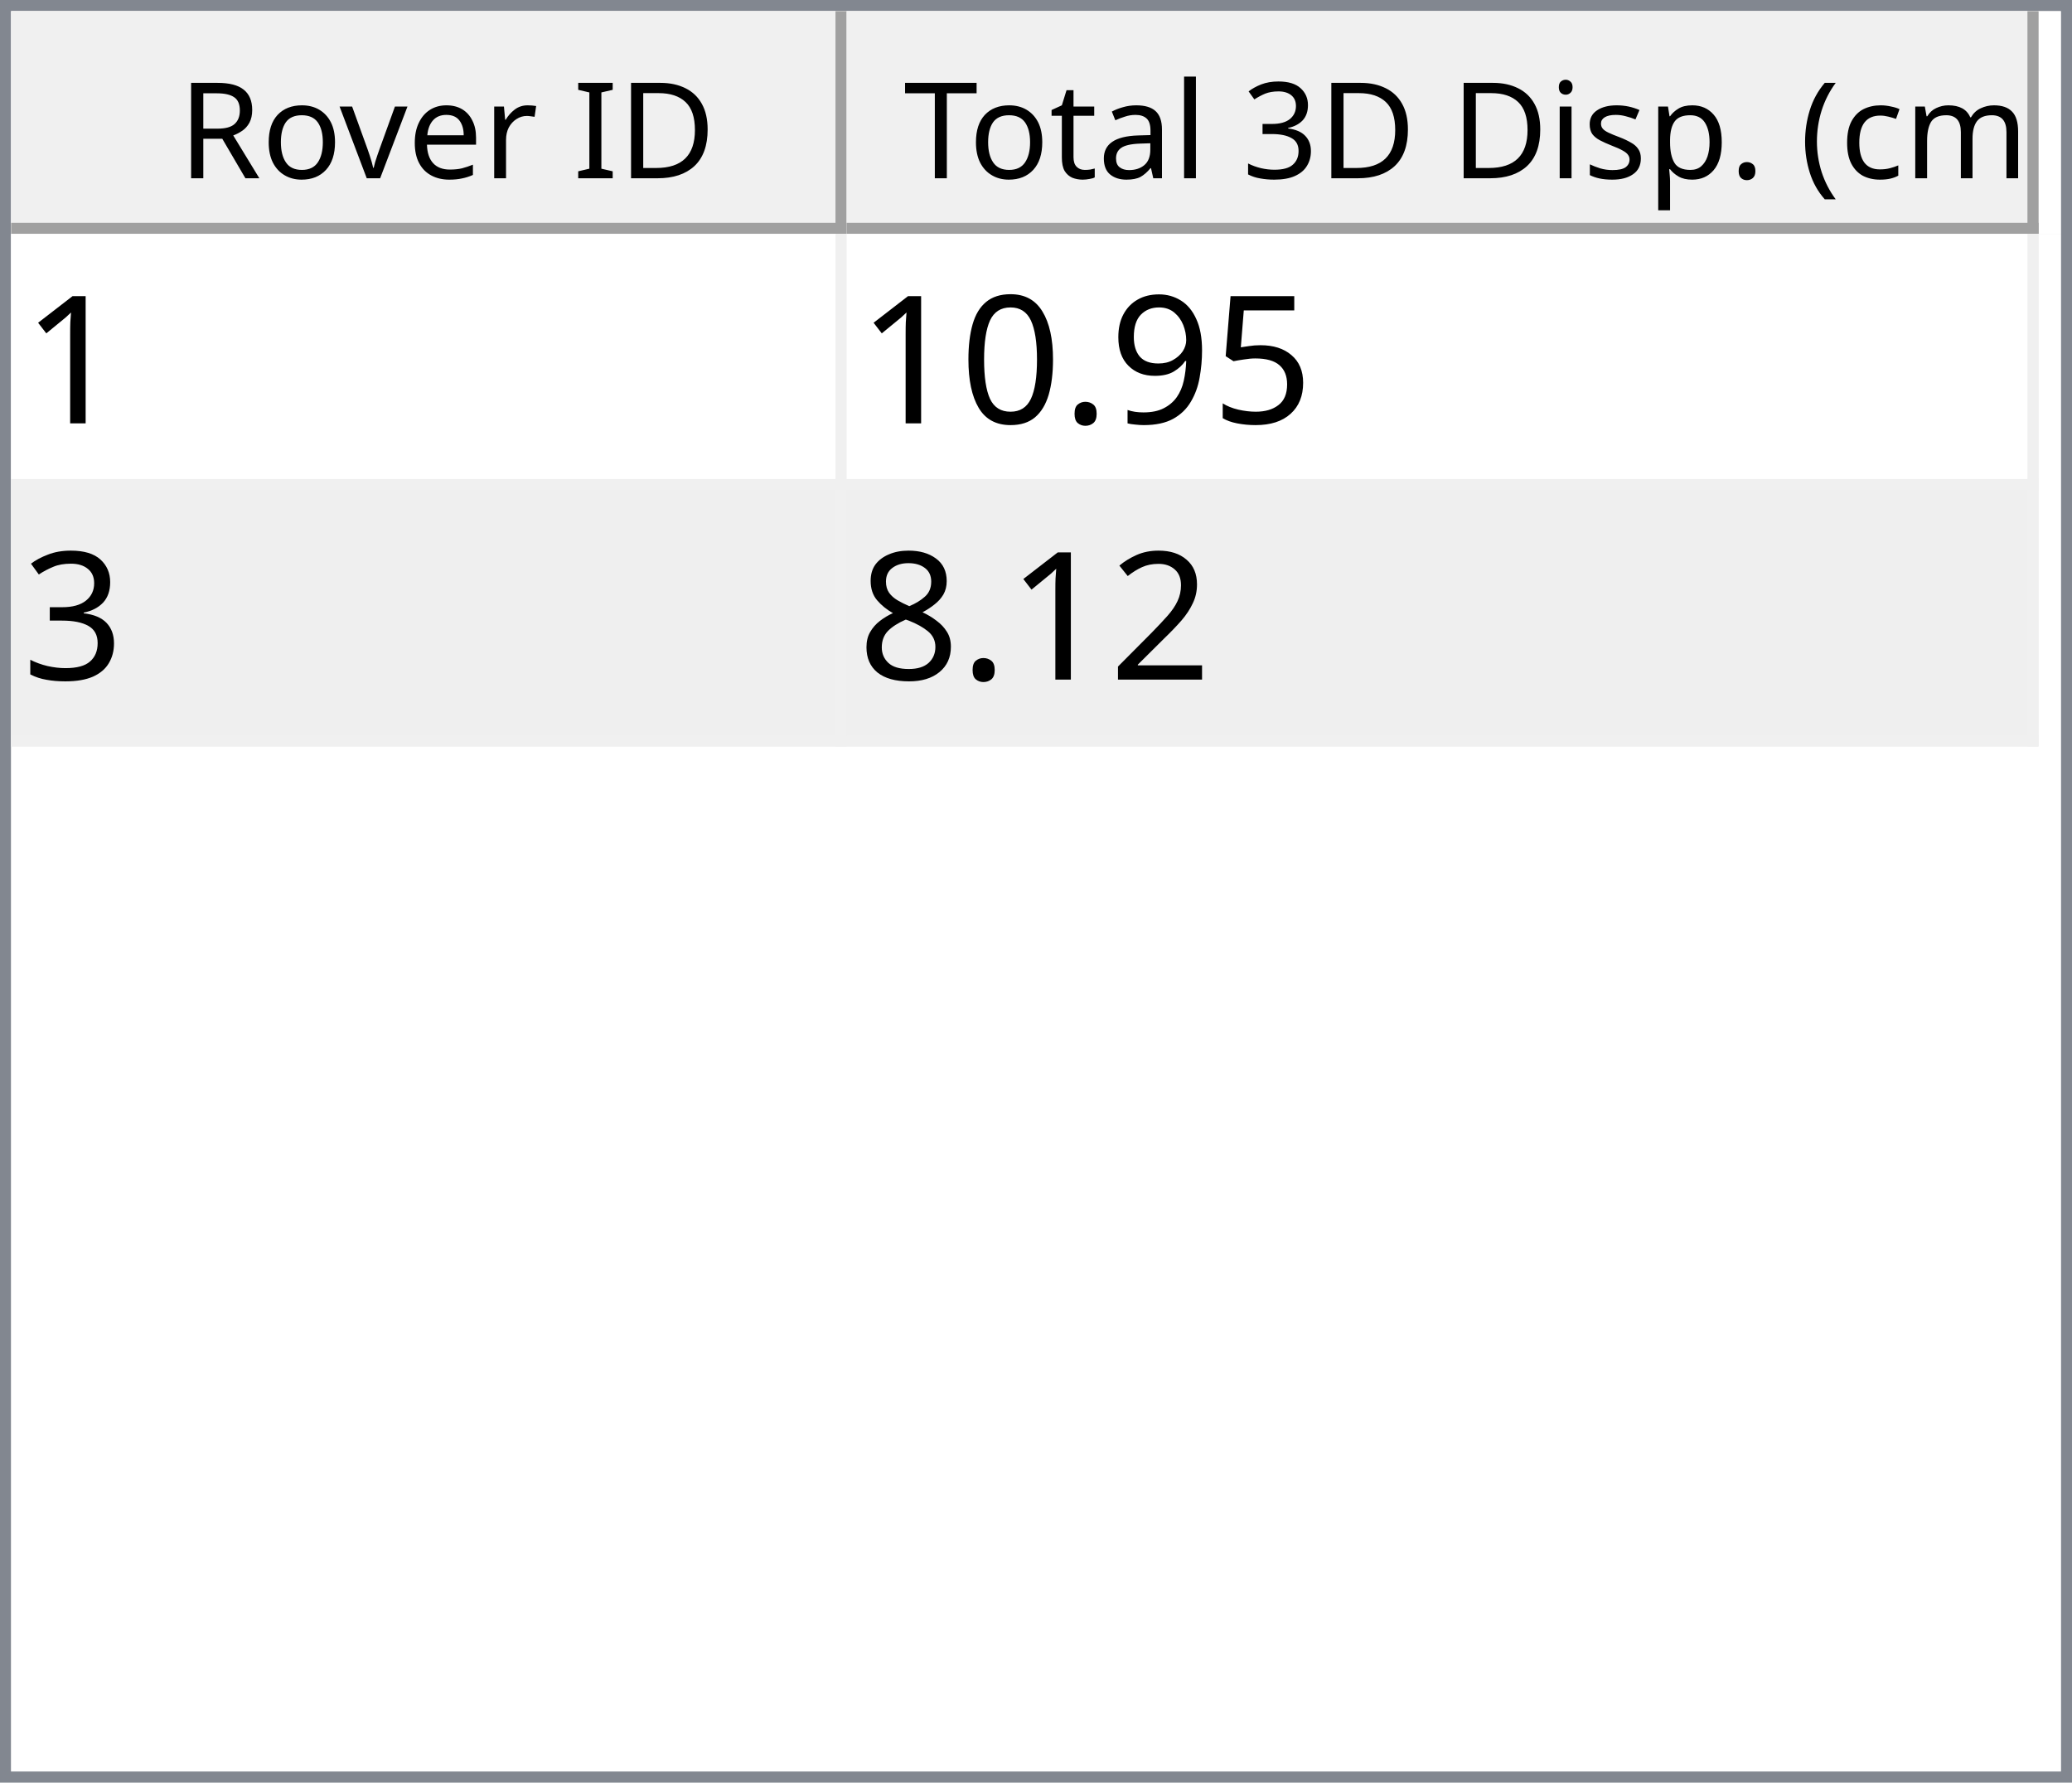
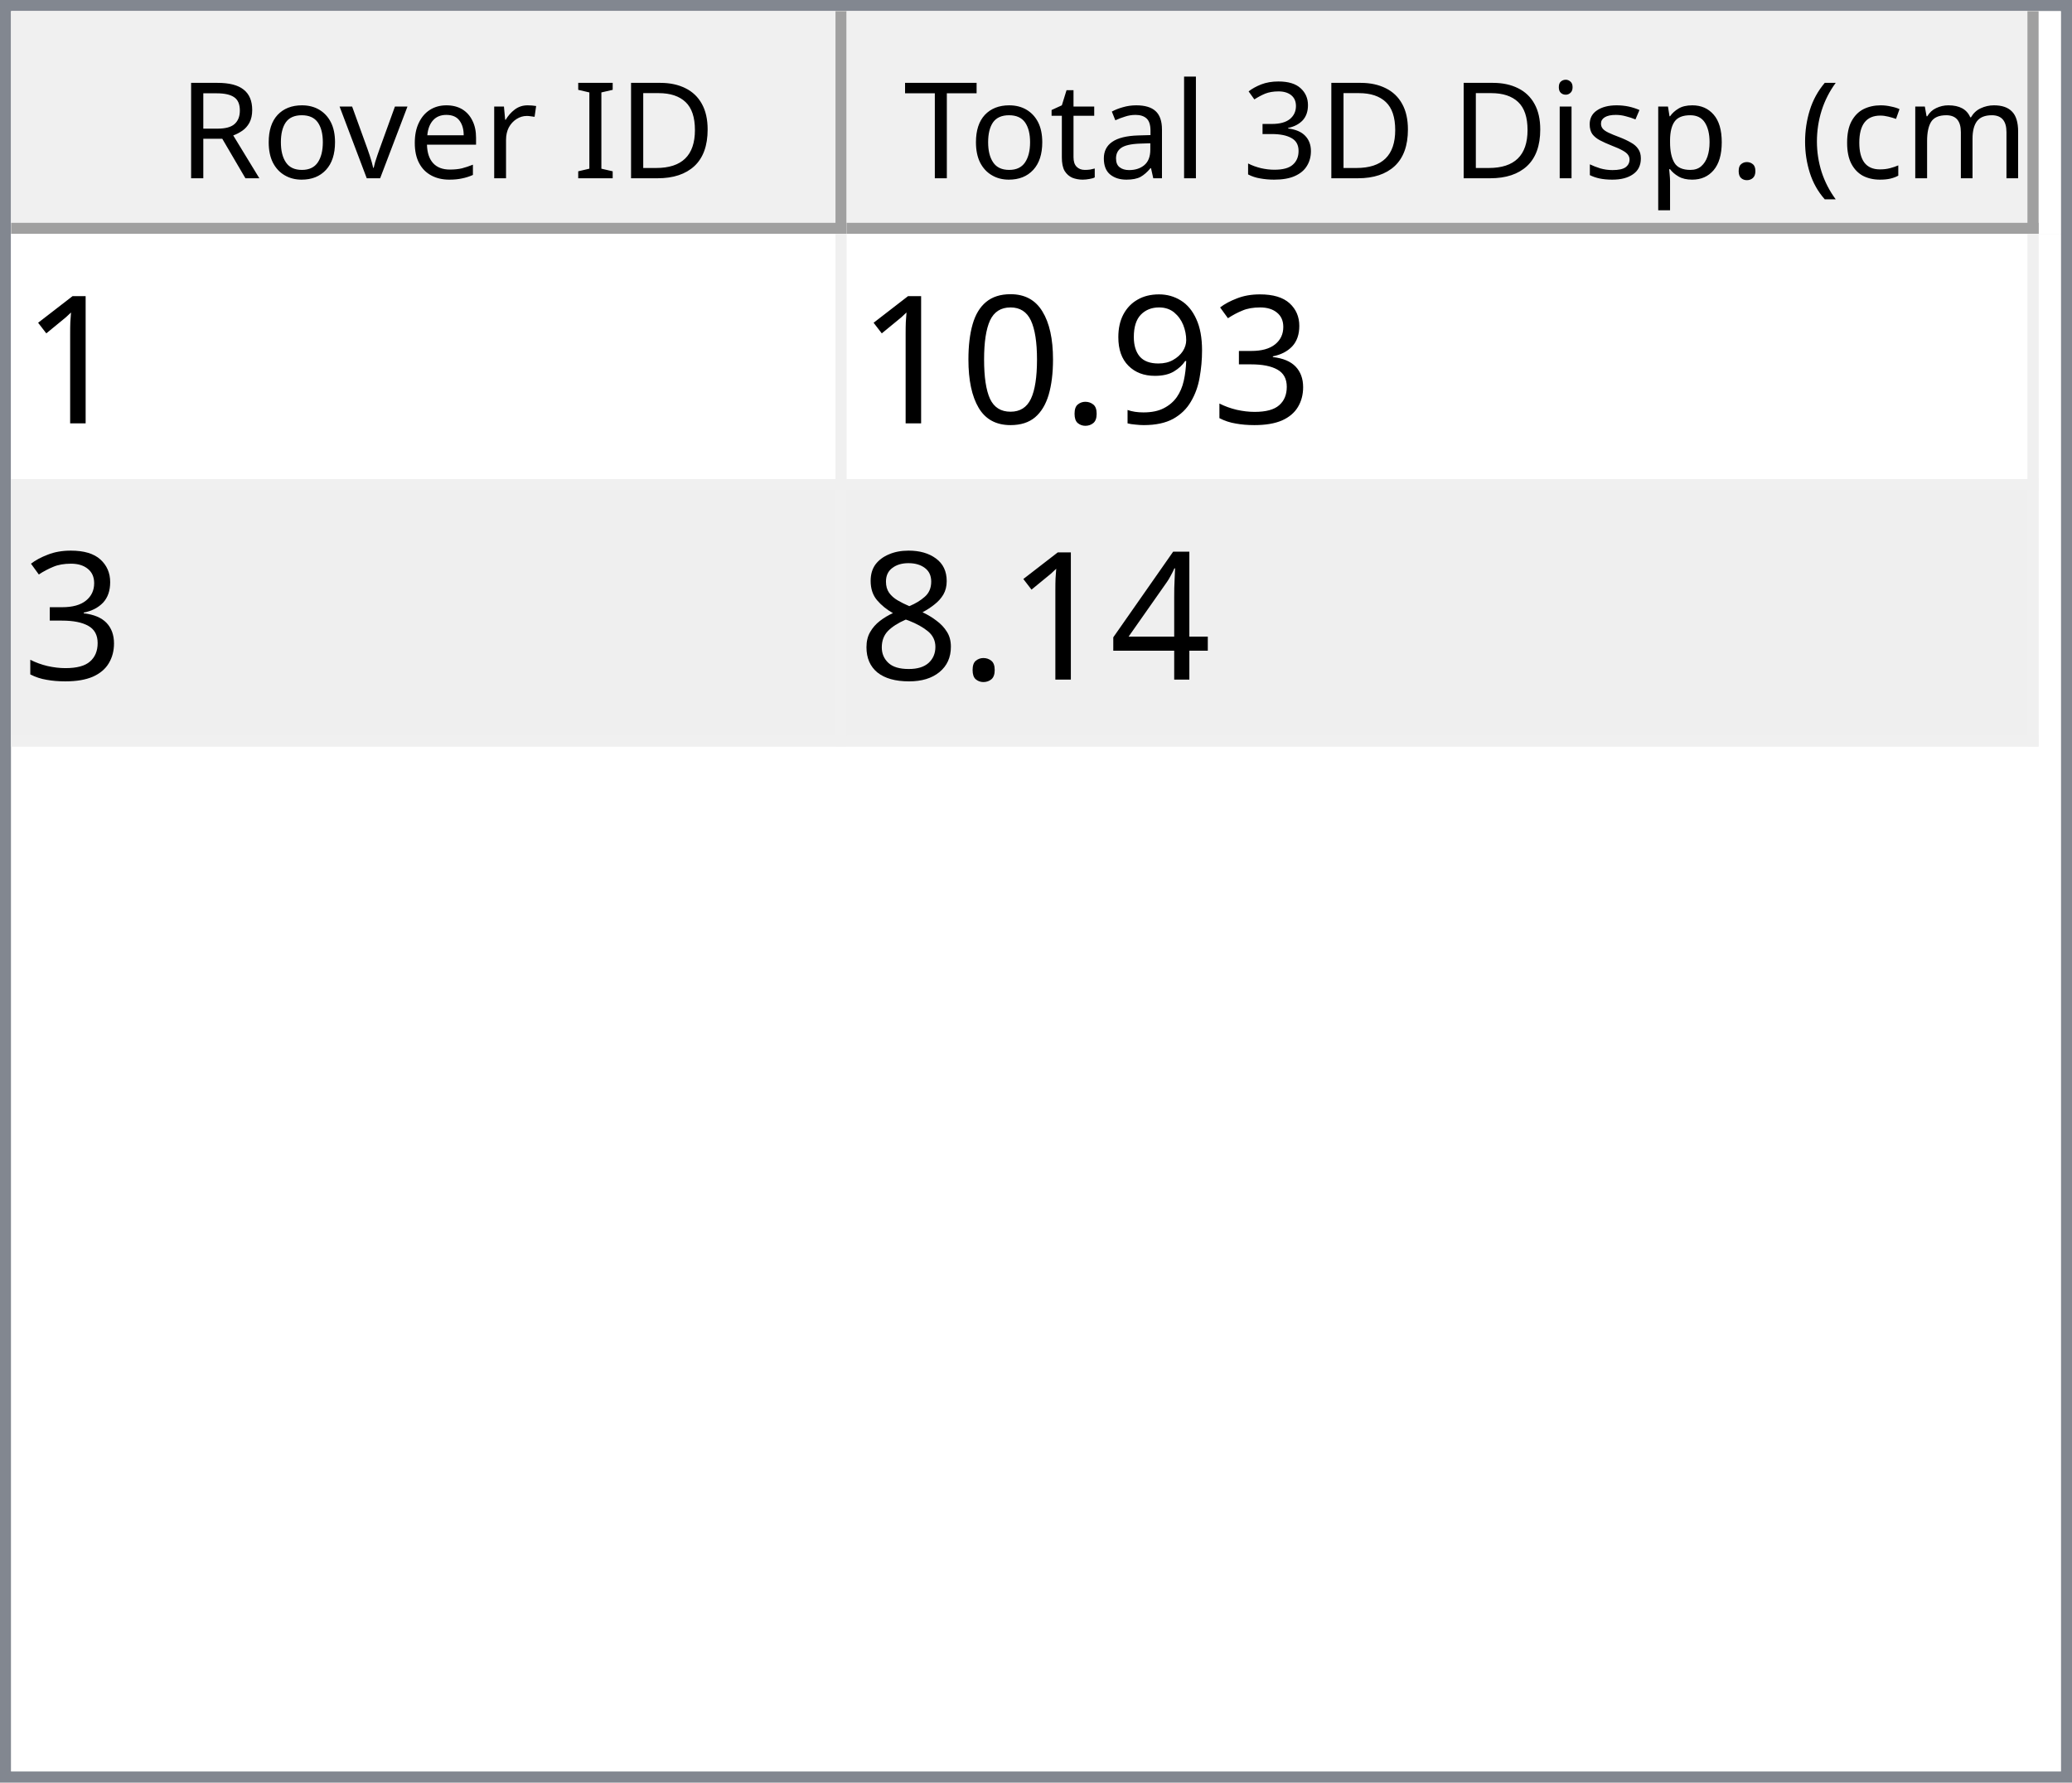
<svg xmlns="http://www.w3.org/2000/svg" style="fill-opacity:1; color-rendering:auto; color-interpolation:auto; text-rendering:auto; stroke:black; stroke-linecap:square; stroke-miterlimit:10; shape-rendering:auto; stroke-opacity:1; fill:black; stroke-dasharray:none; font-weight:normal; stroke-width:1; font-family:'Dialog'; font-style:normal; stroke-linejoin:miter; font-size:12px; stroke-dashoffset:0; image-rendering:auto;" width="186" height="160">
  <defs id="genericDefs" />
  <g>
    <defs id="defs1">
      <clipPath clipPathUnits="userSpaceOnUse" id="clipPath1">
        <path d="M0 0 L186 0 L186 160 L0 160 L0 0 Z" />
      </clipPath>
      <clipPath clipPathUnits="userSpaceOnUse" id="clipPath2">
        <path d="M0 0 L0 160 L186 160 L186 0 Z" />
      </clipPath>
      <clipPath clipPathUnits="userSpaceOnUse" id="clipPath3">
        <path d="M0 0 L0 20 L184 20 L184 0 Z" />
      </clipPath>
      <clipPath clipPathUnits="userSpaceOnUse" id="clipPath4">
        <path d="M0 0 L0 20 L75 20 L75 0 Z" />
      </clipPath>
      <clipPath clipPathUnits="userSpaceOnUse" id="clipPath5">
        <path d="M1 1 L1 19 L74 19 L74 1 Z" />
      </clipPath>
      <clipPath clipPathUnits="userSpaceOnUse" id="clipPath6">
        <path d="M0 0 L0 18 L73 18 L73 0 Z" />
      </clipPath>
      <clipPath clipPathUnits="userSpaceOnUse" id="clipPath7">
        <path d="M-0.5 -0.5 L-0.5 19.5 L74.5 19.5 L74.5 -0.5 Z" />
      </clipPath>
      <clipPath clipPathUnits="userSpaceOnUse" id="clipPath8">
        <path d="M0 0 L0 20 L107 20 L107 0 Z" />
      </clipPath>
      <clipPath clipPathUnits="userSpaceOnUse" id="clipPath9">
        <path d="M1 1 L1 19 L106 19 L106 1 Z" />
      </clipPath>
      <clipPath clipPathUnits="userSpaceOnUse" id="clipPath10">
        <path d="M0 0 L0 18 L105 18 L105 0 Z" />
      </clipPath>
      <clipPath clipPathUnits="userSpaceOnUse" id="clipPath11">
        <path d="M-0.5 -0.5 L-0.5 19.5 L106.5 19.5 L106.5 -0.5 Z" />
      </clipPath>
      <clipPath clipPathUnits="userSpaceOnUse" id="clipPath12">
        <path d="M0 0 L0 138 L184 138 L184 0 Z" />
      </clipPath>
      <clipPath clipPathUnits="userSpaceOnUse" id="clipPath13">
        <path d="M0 0 L0 46 L182 46 L182 0 Z" />
      </clipPath>
      <clipPath clipPathUnits="userSpaceOnUse" id="clipPath14">
        <path d="M-0.5 -0.5 L-0.5 45.5 L181.5 45.5 L181.5 -0.5 Z" />
      </clipPath>
      <clipPath clipPathUnits="userSpaceOnUse" id="clipPath15">
        <path d="M0 0 L0 22 L74 22 L74 0 Z" />
      </clipPath>
      <clipPath clipPathUnits="userSpaceOnUse" id="clipPath16">
        <path d="M0 0 L0 22 L106 22 L106 0 Z" />
      </clipPath>
      <font horiz-adv-x="64.551" id="font1">
        <font-face ascent="107.91" descent="25.098" units-per-em="100" style="font-style:normal; font-family:Segoe UI; font-weight:normal;" />
        <missing-glyph horiz-adv-x="64.551" d="M8.109 0 L8.109 68.266 L56.453 68.266 L56.453 0 L8.109 0 ZM15.328 7.234 L49.219 7.234 L49.219 61.031 L15.328 61.031 L15.328 7.234 Z" />
        <glyph unicode="D" horiz-adv-x="70.117" d="M9.188 0 L9.188 70.016 L28.516 70.016 Q65.531 70.016 65.531 35.891 Q65.531 19.672 55.25 9.836 Q44.969 0 27.734 0 L9.188 0 ZM17.391 62.594 L17.391 7.422 L27.828 7.422 Q41.609 7.422 49.273 14.797 Q56.938 22.172 56.938 35.688 Q56.938 62.594 28.328 62.594 L17.391 62.594 Z" />
        <glyph unicode="I" horiz-adv-x="26.611" d="M17.391 0 L9.188 0 L9.188 70.016 L17.391 70.016 L17.391 0 Z" />
        <glyph unicode=" " horiz-adv-x="27.393" d="" />
        <glyph unicode="r" horiz-adv-x="34.766" d="M34.188 41.891 Q32.078 43.5 28.125 43.5 Q23 43.5 19.555 38.672 Q16.109 33.844 16.109 25.484 L16.109 0 L8.109 0 L8.109 50 L16.109 50 L16.109 39.703 L16.312 39.703 Q18.016 44.969 21.531 47.922 Q25.047 50.875 29.391 50.875 Q32.516 50.875 34.188 50.203 L34.188 41.891 Z" />
        <glyph unicode="e" horiz-adv-x="52.295" d="M48.297 23 L12.984 23 Q13.188 14.656 17.484 10.109 Q21.781 5.562 29.297 5.562 Q37.75 5.562 44.828 11.141 L44.828 3.609 Q38.234 -1.172 27.391 -1.172 Q16.797 -1.172 10.742 5.641 Q4.688 12.453 4.688 24.812 Q4.688 36.469 11.305 43.82 Q17.922 51.172 27.734 51.172 Q37.547 51.172 42.922 44.828 Q48.297 38.484 48.297 27.203 L48.297 23 ZM40.094 29.781 Q40.047 36.719 36.75 40.578 Q33.453 44.438 27.594 44.438 Q21.922 44.438 17.969 40.383 Q14.016 36.328 13.094 29.781 L40.094 29.781 Z" />
        <glyph unicode="v" horiz-adv-x="47.9" d="M47.406 50 L27.484 0 L19.625 0 L0.688 50 L9.469 50 L22.172 13.672 Q23.578 9.672 23.922 6.688 L24.125 6.688 Q24.609 10.453 25.688 13.484 L38.969 50 L47.406 50 Z" />
        <glyph unicode="o" horiz-adv-x="58.594" d="M29 -1.172 Q17.922 -1.172 11.305 5.836 Q4.688 12.844 4.688 24.422 Q4.688 37.016 11.57 44.094 Q18.453 51.172 30.172 51.172 Q41.359 51.172 47.633 44.289 Q53.906 37.406 53.906 25.203 Q53.906 13.234 47.141 6.031 Q40.375 -1.172 29 -1.172 ZM29.594 44.438 Q21.875 44.438 17.383 39.188 Q12.891 33.938 12.891 24.703 Q12.891 15.828 17.43 10.695 Q21.969 5.562 29.594 5.562 Q37.359 5.562 41.531 10.594 Q45.703 15.625 45.703 24.906 Q45.703 34.281 41.531 39.359 Q37.359 44.438 29.594 44.438 Z" />
        <glyph unicode="R" horiz-adv-x="59.814" d="M59.375 0 L49.609 0 L37.891 19.625 Q36.281 22.359 34.766 24.289 Q33.25 26.219 31.664 27.438 Q30.078 28.656 28.25 29.219 Q26.422 29.781 24.125 29.781 L17.391 29.781 L17.391 0 L9.188 0 L9.188 70.016 L30.078 70.016 Q34.672 70.016 38.555 68.867 Q42.438 67.719 45.289 65.375 Q48.141 63.031 49.758 59.547 Q51.375 56.062 51.375 51.375 Q51.375 47.703 50.273 44.656 Q49.172 41.609 47.148 39.211 Q45.125 36.812 42.266 35.133 Q39.406 33.453 35.844 32.516 L35.844 32.328 Q37.594 31.547 38.891 30.547 Q40.188 29.547 41.359 28.18 Q42.531 26.812 43.68 25.078 Q44.828 23.344 46.234 21.047 L59.375 0 ZM17.391 62.594 L17.391 37.203 L28.516 37.203 Q31.594 37.203 34.203 38.133 Q36.812 39.062 38.719 40.797 Q40.625 42.531 41.703 45.047 Q42.781 47.562 42.781 50.688 Q42.781 56.297 39.141 59.445 Q35.5 62.594 28.609 62.594 L17.391 62.594 Z" />
        <glyph unicode=")" horiz-adv-x="30.176" d="M8.297 -15.922 L1.172 -15.922 Q16.406 2.344 16.406 26.812 Q16.406 51.469 1.078 70.016 L8.297 70.016 Q23.531 52.156 23.531 26.703 Q23.531 1.375 8.297 -15.922 Z" />
        <glyph unicode="m" horiz-adv-x="86.133" d="M79.109 0 L71.094 0 L71.094 28.719 Q71.094 37.016 68.531 40.727 Q65.969 44.438 59.906 44.438 Q54.781 44.438 51.195 39.75 Q47.609 35.062 47.609 28.516 L47.609 0 L39.594 0 L39.594 29.688 Q39.594 44.438 28.219 44.438 Q22.953 44.438 19.531 40.016 Q16.109 35.594 16.109 28.516 L16.109 0 L8.109 0 L8.109 50 L16.109 50 L16.109 42.094 L16.312 42.094 Q21.625 51.172 31.844 51.172 Q36.969 51.172 40.773 48.312 Q44.578 45.453 46 40.828 Q51.562 51.172 62.594 51.172 Q79.109 51.172 79.109 30.812 L79.109 0 Z" />
        <glyph unicode="c" horiz-adv-x="46.191" d="M42.188 2.297 Q36.422 -1.172 28.516 -1.172 Q17.828 -1.172 11.258 5.789 Q4.688 12.75 4.688 23.828 Q4.688 36.188 11.766 43.68 Q18.844 51.172 30.672 51.172 Q37.25 51.172 42.281 48.734 L42.281 40.531 Q36.719 44.438 30.375 44.438 Q22.703 44.438 17.797 38.945 Q12.891 33.453 12.891 24.516 Q12.891 15.719 17.508 10.641 Q22.125 5.562 29.891 5.562 Q36.422 5.562 42.188 9.906 L42.188 2.297 Z" />
        <glyph unicode="(" horiz-adv-x="30.176" d="M29.109 -15.922 L21.969 -15.922 Q6.844 1.375 6.844 26.703 Q6.844 52.156 21.969 70.016 L29.203 70.016 Q13.875 51.469 13.875 26.812 Q13.875 2.344 29.109 -15.922 Z" />
        <glyph unicode="." horiz-adv-x="21.68" d="M10.891 -1.078 Q8.641 -1.078 7.055 0.539 Q5.469 2.156 5.469 4.391 Q5.469 6.641 7.055 8.273 Q8.641 9.906 10.891 9.906 Q13.188 9.906 14.797 8.273 Q16.406 6.641 16.406 4.391 Q16.406 2.156 14.797 0.539 Q13.188 -1.078 10.891 -1.078 Z" />
        <glyph unicode="p" horiz-adv-x="58.789" d="M16.312 7.234 L16.109 7.234 L16.109 -23 L8.109 -23 L8.109 50 L16.109 50 L16.109 41.219 L16.312 41.219 Q22.219 51.172 33.594 51.172 Q43.266 51.172 48.688 44.461 Q54.109 37.75 54.109 26.469 Q54.109 13.922 48 6.375 Q41.891 -1.172 31.297 -1.172 Q21.578 -1.172 16.312 7.234 ZM16.109 27.391 L16.109 20.406 Q16.109 14.203 20.141 9.883 Q24.172 5.562 30.375 5.562 Q37.641 5.562 41.773 11.133 Q45.906 16.703 45.906 26.609 Q45.906 34.969 42.047 39.703 Q38.188 44.438 31.594 44.438 Q24.609 44.438 20.359 39.578 Q16.109 34.719 16.109 27.391 Z" />
        <glyph unicode="s" horiz-adv-x="42.432" d="M5.078 1.812 L5.078 10.406 Q11.625 5.562 19.484 5.562 Q30.031 5.562 30.031 12.594 Q30.031 14.594 29.125 15.992 Q28.219 17.391 26.68 18.461 Q25.141 19.531 23.07 20.383 Q21 21.234 18.609 22.172 Q15.281 23.484 12.766 24.828 Q10.25 26.172 8.57 27.859 Q6.891 29.547 6.031 31.695 Q5.172 33.844 5.172 36.719 Q5.172 40.234 6.789 42.945 Q8.406 45.656 11.086 47.484 Q13.766 49.312 17.211 50.242 Q20.656 51.172 24.312 51.172 Q30.812 51.172 35.938 48.922 L35.938 40.828 Q30.422 44.438 23.25 44.438 Q21 44.438 19.195 43.922 Q17.391 43.406 16.094 42.477 Q14.797 41.547 14.086 40.258 Q13.375 38.969 13.375 37.406 Q13.375 35.453 14.086 34.133 Q14.797 32.812 16.164 31.789 Q17.531 30.766 19.484 29.938 Q21.438 29.109 23.922 28.125 Q27.25 26.859 29.883 25.516 Q32.516 24.172 34.375 22.484 Q36.234 20.797 37.234 18.602 Q38.234 16.406 38.234 13.375 Q38.234 9.672 36.602 6.938 Q34.969 4.203 32.234 2.398 Q29.5 0.594 25.93 -0.289 Q22.359 -1.172 18.453 -1.172 Q10.75 -1.172 5.078 1.812 Z" />
        <glyph unicode="i" horiz-adv-x="24.219" d="M12.203 62.703 Q10.062 62.703 8.547 64.164 Q7.031 65.625 7.031 67.875 Q7.031 70.125 8.547 71.609 Q10.062 73.094 12.203 73.094 Q14.406 73.094 15.945 71.609 Q17.484 70.125 17.484 67.875 Q17.484 65.719 15.945 64.211 Q14.406 62.703 12.203 62.703 ZM16.109 0 L8.109 0 L8.109 50 L16.109 50 L16.109 0 Z" />
        <glyph unicode="3" horiz-adv-x="53.906" d="M46.531 19.828 Q46.531 15.094 44.75 11.211 Q42.969 7.328 39.719 4.57 Q36.469 1.812 31.93 0.297 Q27.391 -1.219 21.922 -1.219 Q11.922 -1.219 6 2.594 L6 11.188 Q13.094 5.609 22.219 5.609 Q25.875 5.609 28.828 6.539 Q31.781 7.469 33.906 9.227 Q36.031 10.984 37.18 13.477 Q38.328 15.969 38.328 19.094 Q38.328 32.812 18.797 32.812 L12.984 32.812 L12.984 39.594 L18.5 39.594 Q35.797 39.594 35.797 52.484 Q35.797 64.406 22.609 64.406 Q15.188 64.406 8.688 59.422 L8.688 67.188 Q15.375 71.188 24.609 71.188 Q29 71.188 32.57 69.969 Q36.141 68.75 38.68 66.555 Q41.219 64.359 42.609 61.281 Q44 58.203 44 54.5 Q44 40.672 30.031 36.719 L30.031 36.531 Q33.594 36.141 36.625 34.797 Q39.656 33.453 41.852 31.305 Q44.047 29.156 45.289 26.25 Q46.531 23.344 46.531 19.828 Z" />
        <glyph unicode="l" horiz-adv-x="24.219" d="M16.109 0 L8.109 0 L8.109 74.031 L16.109 74.031 L16.109 0 Z" />
        <glyph unicode="a" horiz-adv-x="50.879" d="M43.891 0 L35.891 0 L35.891 7.812 L35.688 7.812 Q30.469 -1.172 20.312 -1.172 Q12.844 -1.172 8.617 2.781 Q4.391 6.734 4.391 13.281 Q4.391 27.297 20.906 29.594 L35.891 31.688 Q35.891 44.438 25.594 44.438 Q16.547 44.438 9.281 38.281 L9.281 46.484 Q16.656 51.172 26.266 51.172 Q43.891 51.172 43.891 32.516 L43.891 0 ZM35.891 25.297 L23.828 23.641 Q18.266 22.859 15.43 20.875 Q12.594 18.891 12.594 13.875 Q12.594 10.203 15.211 7.883 Q17.828 5.562 22.172 5.562 Q28.125 5.562 32.008 9.742 Q35.891 13.922 35.891 20.312 L35.891 25.297 Z" />
        <glyph unicode="t" horiz-adv-x="33.887" d="M31.297 0.484 Q28.469 -1.078 23.828 -1.078 Q10.688 -1.078 10.688 13.578 L10.688 43.172 L2.094 43.172 L2.094 50 L10.688 50 L10.688 62.203 L18.703 64.797 L18.703 50 L31.297 50 L31.297 43.172 L18.703 43.172 L18.703 14.984 Q18.703 9.969 20.414 7.82 Q22.125 5.672 26.078 5.672 Q29.109 5.672 31.297 7.328 L31.297 0.484 Z" />
        <glyph unicode="T" horiz-adv-x="52.393" d="M50.594 62.594 L30.375 62.594 L30.375 0 L22.172 0 L22.172 62.594 L2 62.594 L2 70.016 L50.594 70.016 L50.594 62.594 Z" />
      </font>
      <font horiz-adv-x="75.0" id="font2">
        <font-face ascent="100.537" descent="21.973" units-per-em="100" style="font-style:normal; font-family:sans-serif; font-weight:normal;" />
        <missing-glyph horiz-adv-x="75.0" d="M12.5 0 L12.5 62.5 L62.5 62.5 L62.5 0 L12.5 0 ZM14.062 1.562 L60.938 1.562 L60.938 60.938 L14.062 60.938 L14.062 1.562 Z" />
        <glyph unicode="1" horiz-adv-x="55.615" d="M37.25 0 L28.469 0 L28.469 56 Q25.297 52.984 20.141 49.953 Q14.984 46.922 10.891 45.406 L10.891 53.906 Q18.266 57.375 23.781 62.305 Q29.297 67.234 31.594 71.875 L37.25 71.875 L37.25 0 Z" />
-         <glyph unicode="5" horiz-adv-x="55.615" d="M4.156 18.75 L13.375 19.531 Q14.406 12.797 18.141 9.398 Q21.875 6 27.156 6 Q33.5 6 37.891 10.789 Q42.281 15.578 42.281 23.484 Q42.281 31 38.062 35.352 Q33.844 39.703 27 39.703 Q22.75 39.703 19.336 37.773 Q15.922 35.844 13.969 32.766 L5.719 33.844 L12.641 70.609 L48.25 70.609 L48.25 62.203 L19.672 62.203 L15.828 42.969 Q22.266 47.469 29.344 47.469 Q38.719 47.469 45.164 40.969 Q51.609 34.469 51.609 24.266 Q51.609 14.547 45.953 7.469 Q39.062 -1.219 27.156 -1.219 Q17.391 -1.219 11.211 4.25 Q5.031 9.719 4.156 18.75 Z" />
+         <glyph unicode="3" horiz-adv-x="55.615" d="M4.203 18.891 L12.984 20.062 Q14.5 12.594 18.141 9.297 Q21.781 6 27 6 Q33.203 6 37.477 10.297 Q41.75 14.594 41.75 20.953 Q41.75 27 37.797 30.93 Q33.844 34.859 27.734 34.859 Q25.25 34.859 21.531 33.891 L22.516 41.609 Q23.391 41.5 23.922 41.5 Q29.547 41.5 34.039 44.43 Q38.531 47.359 38.531 53.469 Q38.531 58.297 35.258 61.477 Q31.984 64.656 26.812 64.656 Q21.688 64.656 18.266 61.43 Q14.844 58.203 13.875 51.766 L5.078 53.328 Q6.688 62.156 12.398 67.016 Q18.109 71.875 26.609 71.875 Q32.469 71.875 37.398 69.359 Q42.328 66.844 44.945 62.5 Q47.562 58.156 47.562 53.266 Q47.562 48.641 45.07 44.828 Q42.578 41.016 37.703 38.766 Q44.047 37.312 47.562 32.695 Q51.078 28.078 51.078 21.141 Q51.078 11.766 44.242 5.25 Q37.406 -1.266 26.953 -1.266 Q17.531 -1.266 11.305 4.352 Q5.078 9.969 4.203 18.891 Z" />
        <glyph unicode="9" horiz-adv-x="55.615" d="M5.469 16.547 L13.922 17.328 Q14.984 11.375 18.016 8.688 Q21.047 6 25.781 6 Q29.828 6 32.883 7.859 Q35.938 9.719 37.891 12.82 Q39.844 15.922 41.164 21.195 Q42.484 26.469 42.484 31.938 Q42.484 32.516 42.438 33.688 Q39.797 29.5 35.234 26.883 Q30.672 24.266 25.344 24.266 Q16.453 24.266 10.305 30.711 Q4.156 37.156 4.156 47.703 Q4.156 58.594 10.578 65.234 Q17 71.875 26.656 71.875 Q33.641 71.875 39.43 68.117 Q45.219 64.359 48.219 57.398 Q51.219 50.438 51.219 37.25 Q51.219 23.531 48.242 15.406 Q45.266 7.281 39.383 3.031 Q33.5 -1.219 25.594 -1.219 Q17.188 -1.219 11.867 3.445 Q6.547 8.109 5.469 16.547 ZM41.453 48.141 Q41.453 55.719 37.43 60.156 Q33.406 64.594 27.734 64.594 Q21.875 64.594 17.531 59.812 Q13.188 55.031 13.188 47.406 Q13.188 40.578 17.312 36.305 Q21.438 32.031 27.484 32.031 Q33.594 32.031 37.523 36.305 Q41.453 40.578 41.453 48.141 Z" />
        <glyph unicode="." horiz-adv-x="27.783" d="M9.078 0 L9.078 10.016 L19.094 10.016 L19.094 0 L9.078 0 Z" />
        <glyph unicode="0" horiz-adv-x="55.615" d="M4.156 35.297 Q4.156 48 6.766 55.742 Q9.375 63.484 14.523 67.68 Q19.672 71.875 27.484 71.875 Q33.25 71.875 37.594 69.555 Q41.938 67.234 44.773 62.867 Q47.609 58.5 49.219 52.227 Q50.828 45.953 50.828 35.297 Q50.828 22.703 48.242 14.969 Q45.656 7.234 40.508 3.008 Q35.359 -1.219 27.484 -1.219 Q17.141 -1.219 11.234 6.203 Q4.156 15.141 4.156 35.297 ZM13.188 35.297 Q13.188 17.672 17.312 11.836 Q21.438 6 27.484 6 Q33.547 6 37.672 11.859 Q41.797 17.719 41.797 35.297 Q41.797 52.984 37.672 58.789 Q33.547 64.594 27.391 64.594 Q21.344 64.594 17.719 59.469 Q13.188 52.938 13.188 35.297 Z" />
-         <glyph unicode="3" horiz-adv-x="55.615" d="M4.203 18.891 L12.984 20.062 Q14.5 12.594 18.141 9.297 Q21.781 6 27 6 Q33.203 6 37.477 10.297 Q41.75 14.594 41.75 20.953 Q41.75 27 37.797 30.93 Q33.844 34.859 27.734 34.859 Q25.25 34.859 21.531 33.891 L22.516 41.609 Q23.391 41.5 23.922 41.5 Q29.547 41.5 34.039 44.43 Q38.531 47.359 38.531 53.469 Q38.531 58.297 35.258 61.477 Q31.984 64.656 26.812 64.656 Q21.688 64.656 18.266 61.43 Q14.844 58.203 13.875 51.766 L5.078 53.328 Q6.688 62.156 12.398 67.016 Q18.109 71.875 26.609 71.875 Q32.469 71.875 37.398 69.359 Q42.328 66.844 44.945 62.5 Q47.562 58.156 47.562 53.266 Q47.562 48.641 45.07 44.828 Q42.578 41.016 37.703 38.766 Q44.047 37.312 47.562 32.695 Q51.078 28.078 51.078 21.141 Q51.078 11.766 44.242 5.25 Q37.406 -1.266 26.953 -1.266 Q17.531 -1.266 11.305 4.352 Q5.078 9.969 4.203 18.891 Z" />
-         <glyph unicode="2" horiz-adv-x="55.615" d="M50.344 8.453 L50.344 0 L3.031 0 Q2.938 3.172 4.047 6.109 Q5.859 10.938 9.836 15.625 Q13.812 20.312 21.344 26.469 Q33.016 36.031 37.117 41.625 Q41.219 47.219 41.219 52.203 Q41.219 57.422 37.477 61.008 Q33.734 64.594 27.734 64.594 Q21.391 64.594 17.578 60.789 Q13.766 56.984 13.719 50.25 L4.688 51.172 Q5.609 61.281 11.664 66.578 Q17.719 71.875 27.938 71.875 Q38.234 71.875 44.242 66.164 Q50.25 60.453 50.25 52 Q50.25 47.703 48.492 43.555 Q46.734 39.406 42.656 34.812 Q38.578 30.219 29.109 22.219 Q21.188 15.578 18.945 13.211 Q16.703 10.844 15.234 8.453 L50.344 8.453 Z" />
+         <glyph unicode="4" horiz-adv-x="55.615" d="M32.328 0 L32.328 17.141 L1.266 17.141 L1.266 25.203 L33.938 71.578 L41.109 71.578 L41.109 25.203 L50.781 25.203 L50.781 17.141 L41.109 17.141 L41.109 0 L32.328 0 ZM32.328 25.203 L32.328 57.469 L9.906 25.203 L32.328 25.203 Z" />
        <glyph unicode="8" horiz-adv-x="55.615" d="M17.672 38.812 Q12.203 40.828 9.57 44.539 Q6.938 48.25 6.938 53.422 Q6.938 61.234 12.555 66.555 Q18.172 71.875 27.484 71.875 Q36.859 71.875 42.578 66.43 Q48.297 60.984 48.297 53.172 Q48.297 48.188 45.68 44.508 Q43.062 40.828 37.75 38.812 Q44.344 36.672 47.781 31.883 Q51.219 27.094 51.219 20.453 Q51.219 11.281 44.727 5.031 Q38.234 -1.219 27.641 -1.219 Q17.047 -1.219 10.547 5.055 Q4.047 11.328 4.047 20.703 Q4.047 27.688 7.594 32.398 Q11.141 37.109 17.672 38.812 ZM15.922 53.719 Q15.922 48.641 19.195 45.414 Q22.469 42.188 27.688 42.188 Q32.766 42.188 36.016 45.383 Q39.266 48.578 39.266 53.219 Q39.266 58.062 35.914 61.359 Q32.562 64.656 27.594 64.656 Q22.562 64.656 19.242 61.43 Q15.922 58.203 15.922 53.719 ZM13.094 20.656 Q13.094 16.891 14.875 13.375 Q16.656 9.859 20.172 7.93 Q23.688 6 27.734 6 Q34.031 6 38.133 10.055 Q42.234 14.109 42.234 20.359 Q42.234 26.703 38.016 30.859 Q33.797 35.016 27.438 35.016 Q21.234 35.016 17.164 30.914 Q13.094 26.812 13.094 20.656 Z" />
      </font>
    </defs>
    <g style="fill:white; stroke:white;">
      <rect x="0" y="0" width="186" style="clip-path:url(#clipPath1); stroke:none;" height="160" />
    </g>
    <g style="fill:white; text-rendering:optimizeSpeed; color-rendering:optimizeSpeed; image-rendering:optimizeSpeed; shape-rendering:crispEdges; stroke:white; color-interpolation:sRGB;">
      <rect x="0" width="186" height="160" y="0" style="stroke:none;" />
      <path style="stroke:none;" d="M0 160 L186 160 L186 0 L0 0 Z" />
    </g>
    <g style="fill:rgb(240,240,240); font-family:'Segoe UI'; stroke:rgb(240,240,240);">
      <rect x="0" y="0" width="186" style="clip-path:url(#clipPath2); stroke:none;" height="160" />
    </g>
    <g style="fill:rgb(130,135,144); font-family:'Segoe UI'; stroke:rgb(130,135,144);">
      <path d="M0 0 L186 0 L186 160 L0 160 L0 0 ZM1 1 L185 1 L185 159 L1 159 L1 1 Z" style="fill-rule:evenodd; clip-path:url(#clipPath2); stroke:none;" />
    </g>
    <g style="fill:white; font-family:'Segoe UI'; stroke:white;" transform="translate(1,1)">
      <rect x="0" y="0" width="184" style="clip-path:url(#clipPath3); stroke:none;" height="20" />
    </g>
    <g style="fill:rgb(240,240,240); font-family:'Segoe UI'; stroke:rgb(240,240,240);" transform="translate(1,1)">
      <rect x="0" y="0" width="75" style="clip-path:url(#clipPath4); stroke:none;" height="20" />
    </g>
    <g style="font-family:'Segoe UI';" transform="translate(2,2)">
      <text x="14" xml:space="preserve" y="14" style="clip-path:url(#clipPath6); stroke:none;">Rover ID</text>
    </g>
    <g style="fill:rgb(160,160,160); font-family:'Segoe UI'; stroke:rgb(160,160,160); stroke-linejoin:bevel;" transform="translate(1.5,1.5)">
      <line x1="74" x2="74" y1="0" style="fill:none; clip-path:url(#clipPath7);" y2="19" />
    </g>
    <g style="fill:rgb(160,160,160); font-family:'Segoe UI'; stroke:rgb(160,160,160); stroke-linejoin:bevel;" transform="matrix(1,0,0,1,1,1) translate(0.5,0.5)">
      <line x1="0" x2="74" y1="19" style="fill:none; clip-path:url(#clipPath7);" y2="19" />
    </g>
    <g style="fill:rgb(240,240,240); font-family:'Segoe UI'; stroke:rgb(240,240,240);" transform="translate(76,1)">
      <rect x="0" y="0" width="107" style="clip-path:url(#clipPath8); stroke:none;" height="20" />
    </g>
    <g style="font-family:'Segoe UI';" transform="translate(77,2)">
      <text x="1" xml:space="preserve" y="14" style="clip-path:url(#clipPath10); stroke:none;"> Total 3D Disp. (cm)</text>
    </g>
    <g style="fill:rgb(160,160,160); font-family:'Segoe UI'; stroke:rgb(160,160,160); stroke-linejoin:bevel;" transform="translate(76.5,1.5)">
      <line x1="106" x2="106" y1="0" style="fill:none; clip-path:url(#clipPath11);" y2="19" />
    </g>
    <g style="fill:rgb(160,160,160); font-family:'Segoe UI'; stroke:rgb(160,160,160); stroke-linejoin:bevel;" transform="matrix(1,0,0,1,76,1) translate(0.5,0.5)">
      <line x1="0" x2="106" y1="19" style="fill:none; clip-path:url(#clipPath11);" y2="19" />
    </g>
    <g style="fill:white; font-family:'Segoe UI'; stroke:white;" transform="translate(1,21)">
      <rect x="0" y="0" width="184" style="clip-path:url(#clipPath12); stroke:none;" height="138" />
    </g>
    <g style="fill:rgb(240,240,240); font-size:16px; font-family:sans-serif; stroke:rgb(240,240,240);" transform="translate(1,21)">
      <rect x="0" y="0" width="182" style="clip-path:url(#clipPath13); stroke:none;" height="46" />
      <line transform="translate(0.5,0.5)" x1="0" x2="181" y1="22" style="clip-path:url(#clipPath14); fill:none; stroke-linejoin:bevel;" y2="22" />
    </g>
    <g transform="matrix(1,0,0,1,1,21) translate(0.5,0.5)" style="fill:rgb(240,240,240); font-size:16px; font-family:sans-serif; stroke:rgb(240,240,240); stroke-linejoin:bevel;">
      <line x1="0" x2="181" y1="45" style="fill:none; clip-path:url(#clipPath14);" y2="45" />
    </g>
    <g transform="matrix(1,0,0,1,1,21) translate(0.5,0.5)" style="fill:rgb(240,240,240); font-size:16px; font-family:sans-serif; stroke:rgb(240,240,240); stroke-linejoin:bevel;">
      <line x1="74" x2="74" y1="0" style="fill:none; clip-path:url(#clipPath14);" y2="45" />
    </g>
    <g transform="matrix(1,0,0,1,1,21) translate(0.5,0.5)" style="fill:rgb(240,240,240); font-size:16px; font-family:sans-serif; stroke:rgb(240,240,240); stroke-linejoin:bevel;">
      <line x1="181" x2="181" y1="0" style="fill:none; clip-path:url(#clipPath14);" y2="45" />
    </g>
    <g style="fill:white; font-size:16px; font-family:sans-serif; stroke:white;" transform="matrix(1,0,0,1,1,21)">
      <rect x="0" y="0" width="74" style="clip-path:url(#clipPath15); stroke:none;" height="22" />
      <text x="1" y="17" style="fill:black; clip-path:url(#clipPath15); stroke:none;" xml:space="preserve">1</text>
    </g>
    <g style="fill:white; font-size:16px; font-family:sans-serif; stroke:white;" transform="matrix(1,0,0,1,1,21) translate(75,0)">
      <rect x="0" y="0" width="106" style="clip-path:url(#clipPath16); stroke:none;" height="22" />
-       <text x="1" y="17" style="fill:black; clip-path:url(#clipPath16); stroke:none;" xml:space="preserve">10.95</text>
+       <text x="1" y="17" style="fill:black; clip-path:url(#clipPath16); stroke:none;" xml:space="preserve">10.93</text>
    </g>
    <g style="fill:rgb(239,239,239); font-size:16px; font-family:sans-serif; stroke:rgb(239,239,239);" transform="matrix(1,0,0,1,1,21) translate(0,23)">
      <rect x="0" y="0" width="74" style="clip-path:url(#clipPath15); stroke:none;" height="22" />
      <text x="1" y="17" style="fill:black; clip-path:url(#clipPath15); stroke:none;" xml:space="preserve">3</text>
    </g>
    <g style="fill:rgb(239,239,239); font-size:16px; font-family:sans-serif; stroke:rgb(239,239,239);" transform="matrix(1,0,0,1,1,21) translate(75,23)">
      <rect x="0" y="0" width="106" style="clip-path:url(#clipPath16); stroke:none;" height="22" />
-       <text x="1" y="17" style="fill:black; clip-path:url(#clipPath16); stroke:none;" xml:space="preserve">8.12</text>
+       <text x="1" y="17" style="fill:black; clip-path:url(#clipPath16); stroke:none;" xml:space="preserve">8.14</text>
    </g>
  </g>
</svg>
